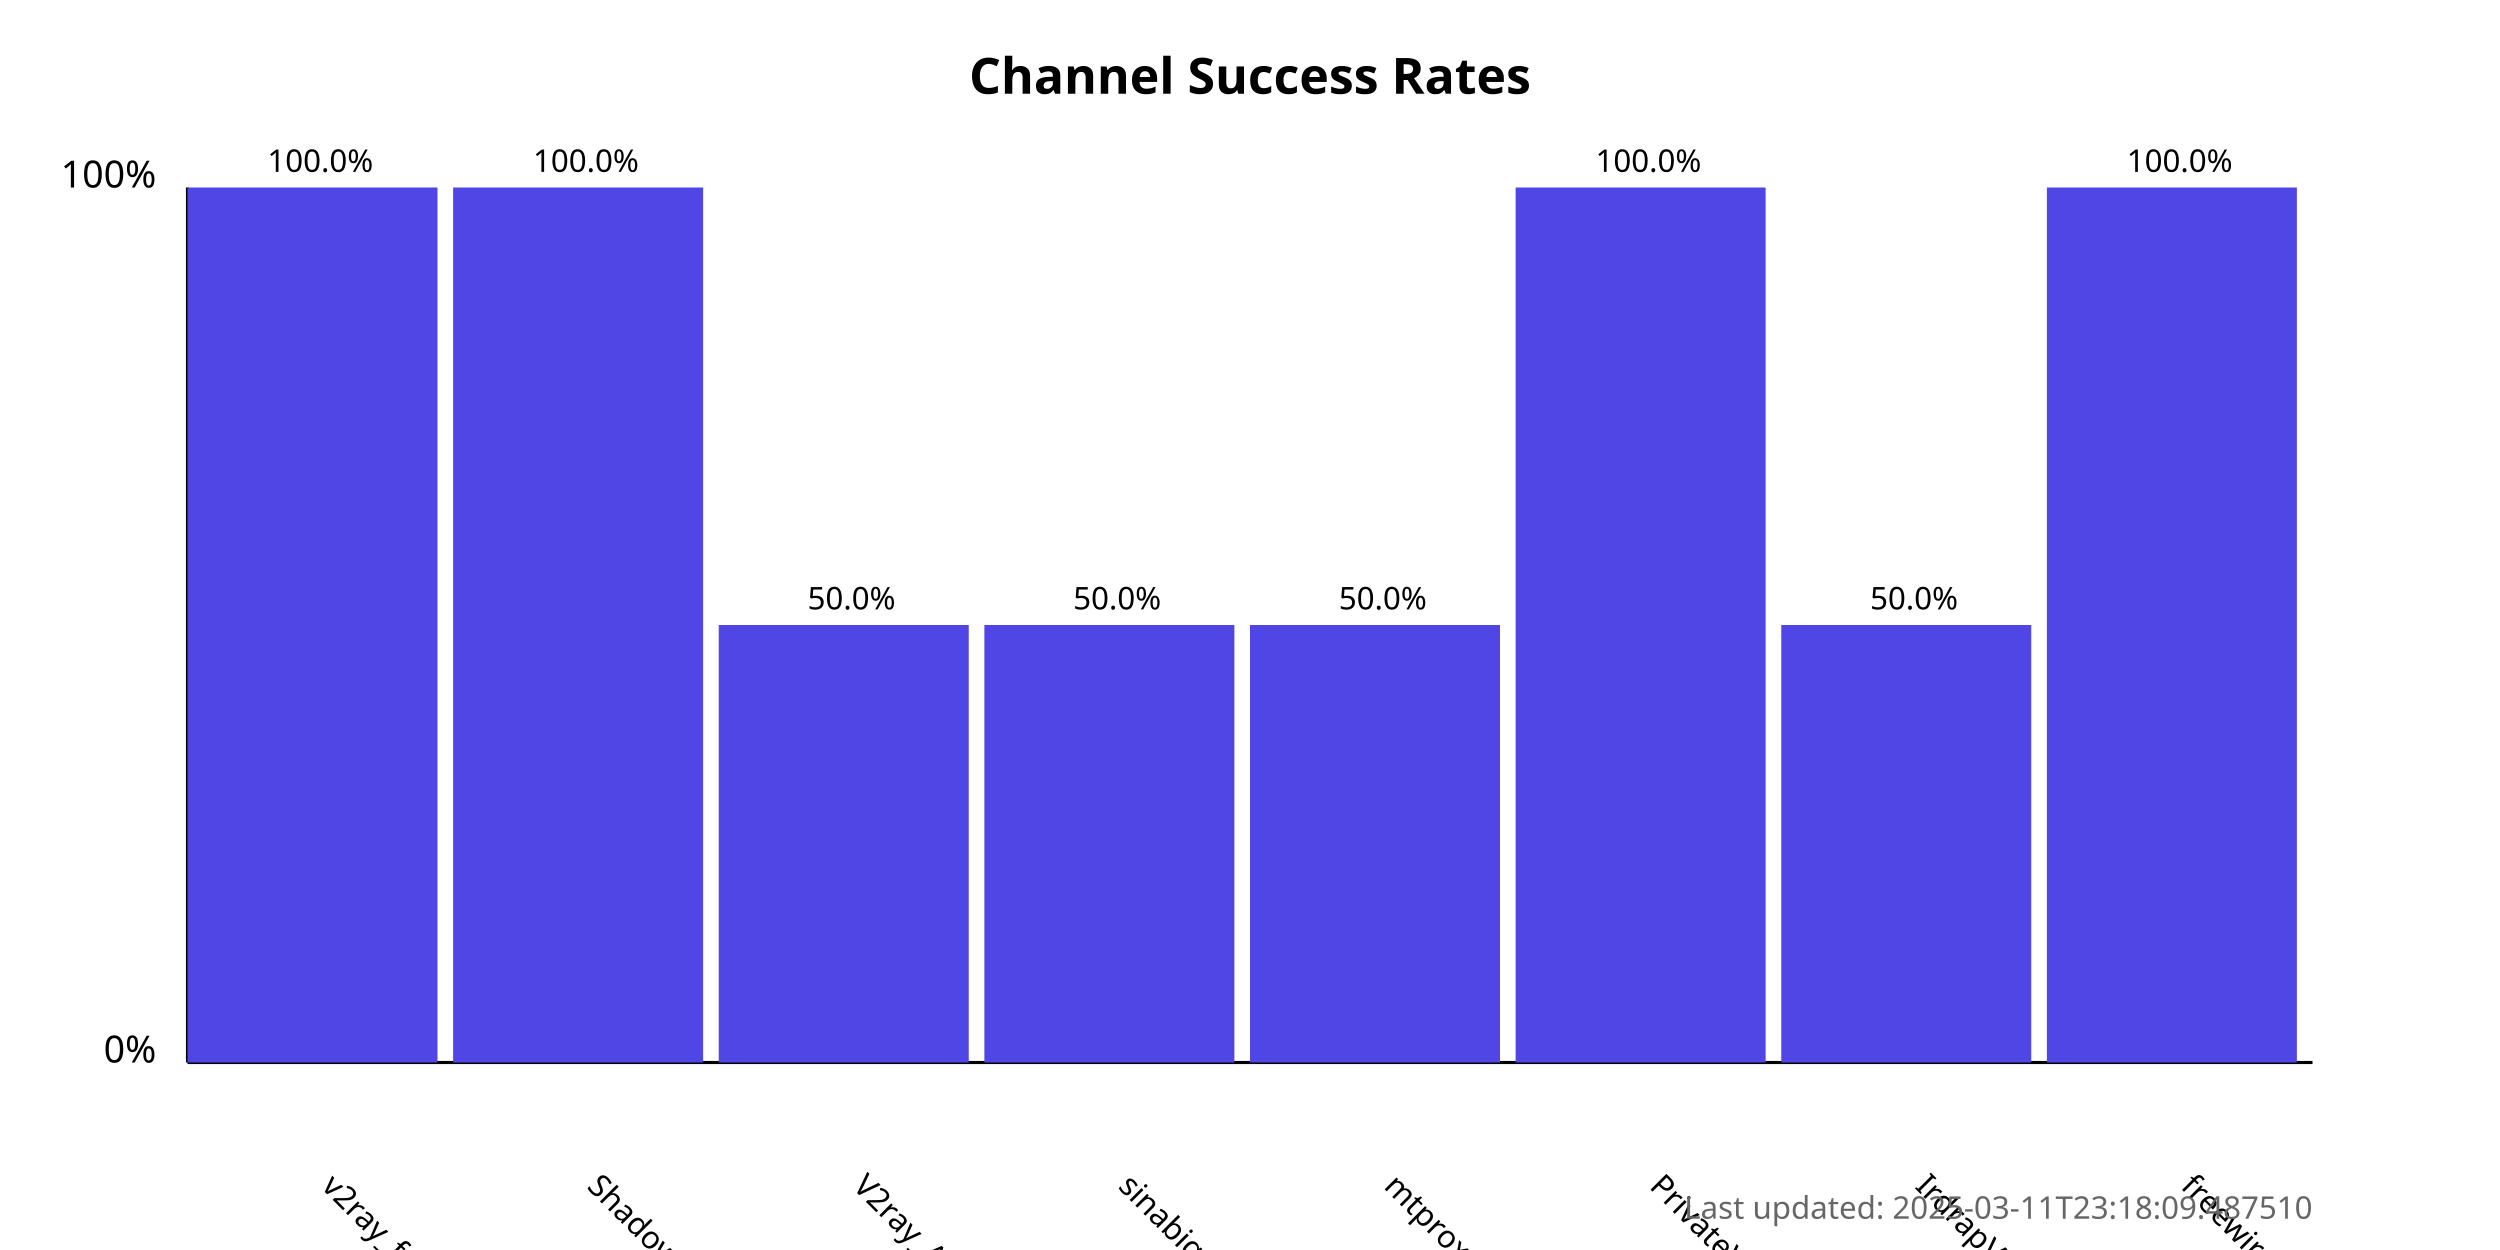
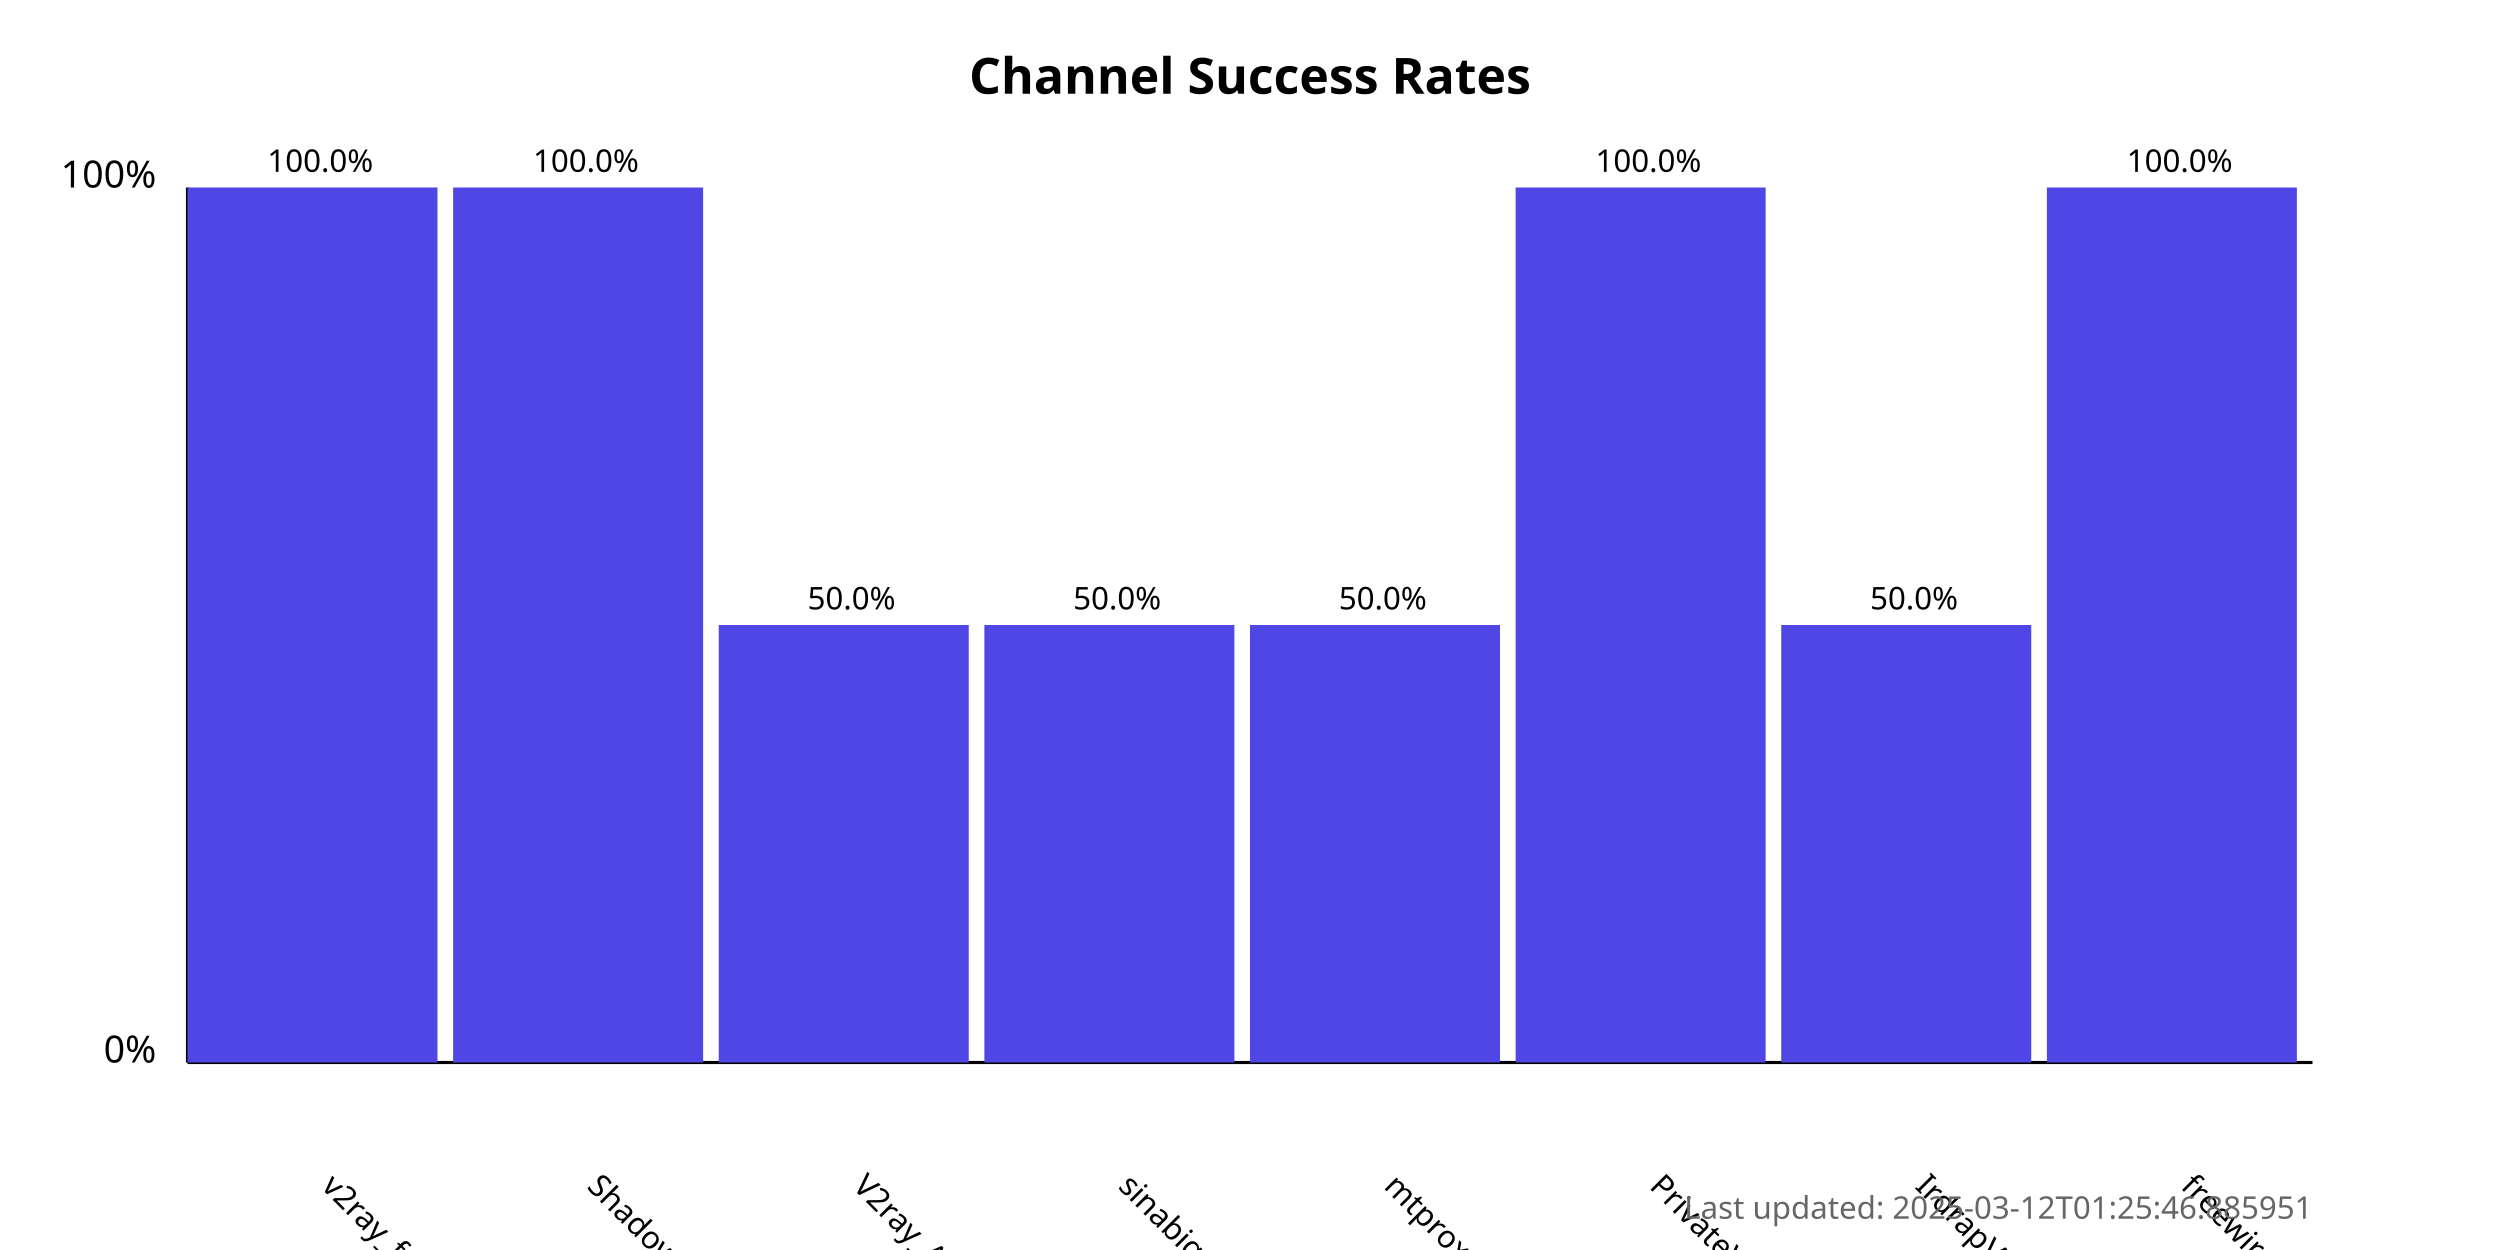
<svg xmlns="http://www.w3.org/2000/svg" width="800" height="400">
  <style>
            .chart-title { font: bold 16px sans-serif; }
            .axis-label { font: 12px sans-serif; }
            .tick-label { font: 10px sans-serif; }
            .bar { fill: #4f46e5; }
            .bar:hover { fill: #6366f1; }
            .timestamp { font: 10px sans-serif; fill: #666; }
        </style>
  <text x="400.0" y="30" text-anchor="middle" class="chart-title">
            Channel Success Rates
        </text>
  <line x1="60" y1="340" x2="60" y2="60" stroke="black" stroke-width="1" />
  <line x1="60" y1="340" x2="740" y2="340" stroke="black" stroke-width="1" />
  <text x="50" y="340" text-anchor="end" class="axis-label">0%</text>
  <text x="50" y="60" text-anchor="end" class="axis-label">100%</text>
  <g>
    <rect x="60" y="60.0" width="80.0" height="280.0" class="bar" />
    <text x="102.5" y="380" transform="rotate(45, 102.5, 380)" text-anchor="start" class="tick-label">
                v2ray_free_conf
            </text>
    <text x="102.5" y="55.0" text-anchor="middle" class="tick-label">
                100.0%
            </text>
  </g>
  <g>
    <rect x="145.0" y="60.0" width="80.0" height="280.0" class="bar" />
    <text x="187.5" y="380" transform="rotate(45, 187.5, 380)" text-anchor="start" class="tick-label">
                ShadowProxy66
            </text>
    <text x="187.5" y="55.0" text-anchor="middle" class="tick-label">
                100.0%
            </text>
  </g>
  <g>
    <rect x="230.0" y="200.0" width="80.0" height="140.0" class="bar" />
    <text x="272.5" y="380" transform="rotate(45, 272.5, 380)" text-anchor="start" class="tick-label">
                V2ray_Alpha
            </text>
    <text x="272.5" y="195.0" text-anchor="middle" class="tick-label">
                50.0%
            </text>
  </g>
  <g>
    <rect x="315.0" y="200.0" width="80.0" height="140.0" class="bar" />
    <text x="357.5" y="380" transform="rotate(45, 357.5, 380)" text-anchor="start" class="tick-label">
                sinabigo
            </text>
    <text x="357.5" y="195.0" text-anchor="middle" class="tick-label">
                50.0%
            </text>
  </g>
  <g>
    <rect x="400.0" y="200.0" width="80.0" height="140.0" class="bar" />
    <text x="442.5" y="380" transform="rotate(45, 442.5, 380)" text-anchor="start" class="tick-label">
                mtproxy_lists
            </text>
    <text x="442.5" y="195.0" text-anchor="middle" class="tick-label">
                50.0%
            </text>
  </g>
  <g>
    <rect x="485.0" y="60.0" width="80.0" height="280.0" class="bar" />
    <text x="527.5" y="380" transform="rotate(45, 527.5, 380)" text-anchor="start" class="tick-label">
                PrivateVPNs
            </text>
    <text x="527.5" y="55.0" text-anchor="middle" class="tick-label">
                100.0%
            </text>
  </g>
  <g>
    <rect x="570.0" y="200.0" width="80.0" height="140.0" class="bar" />
    <text x="612.5" y="380" transform="rotate(45, 612.5, 380)" text-anchor="start" class="tick-label">
                IrdrapVPNnews
            </text>
    <text x="612.5" y="195.0" text-anchor="middle" class="tick-label">
                50.0%
            </text>
  </g>
  <g>
    <rect x="655.0" y="60.0" width="80.0" height="280.0" class="bar" />
    <text x="697.5" y="380" transform="rotate(45, 697.5, 380)" text-anchor="start" class="tick-label">
                freewireguard
            </text>
    <text x="697.5" y="55.0" text-anchor="middle" class="tick-label">
                100.0%
            </text>
  </g>
  <text x="740" y="390" text-anchor="end" class="timestamp">
-             Last updated: 2025-03-11T23:18:09.487510
+             Last updated: 2025-03-12T01:25:46.885951
        </text>
</svg>
